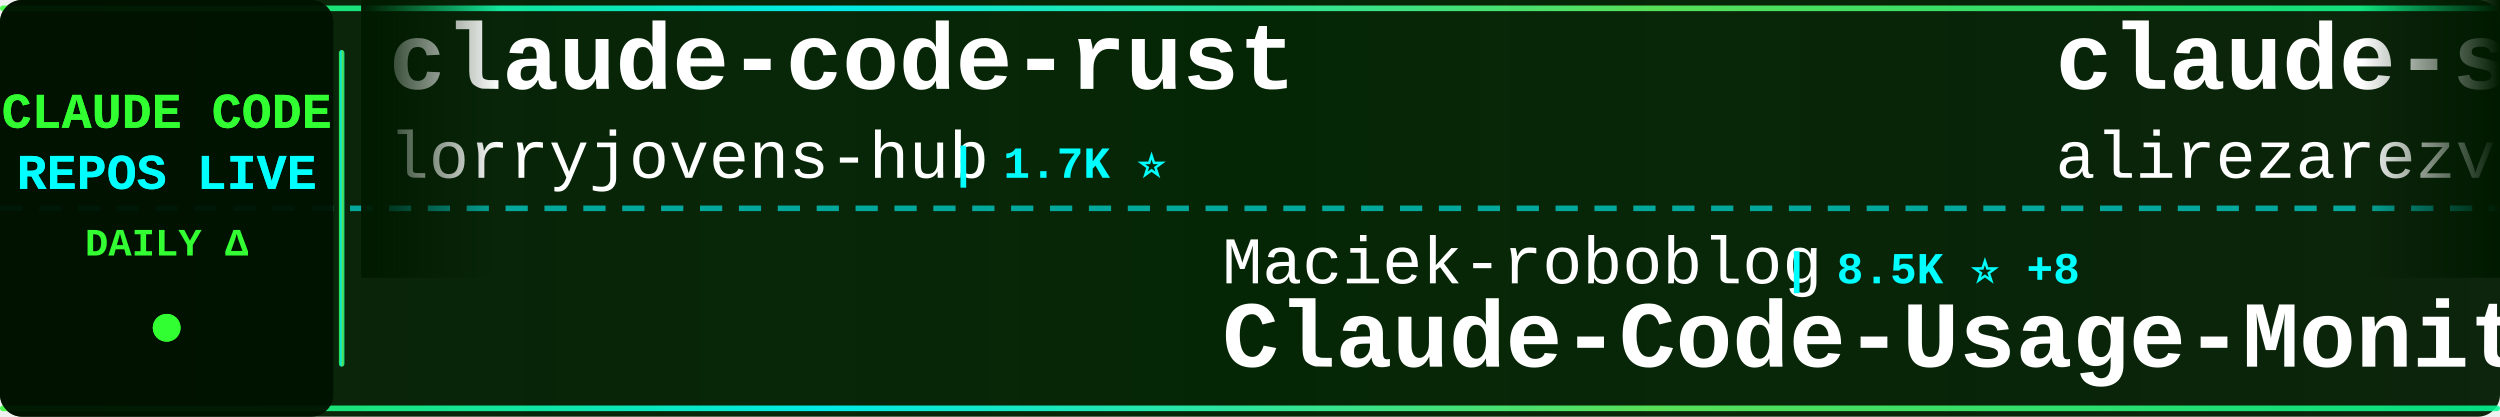
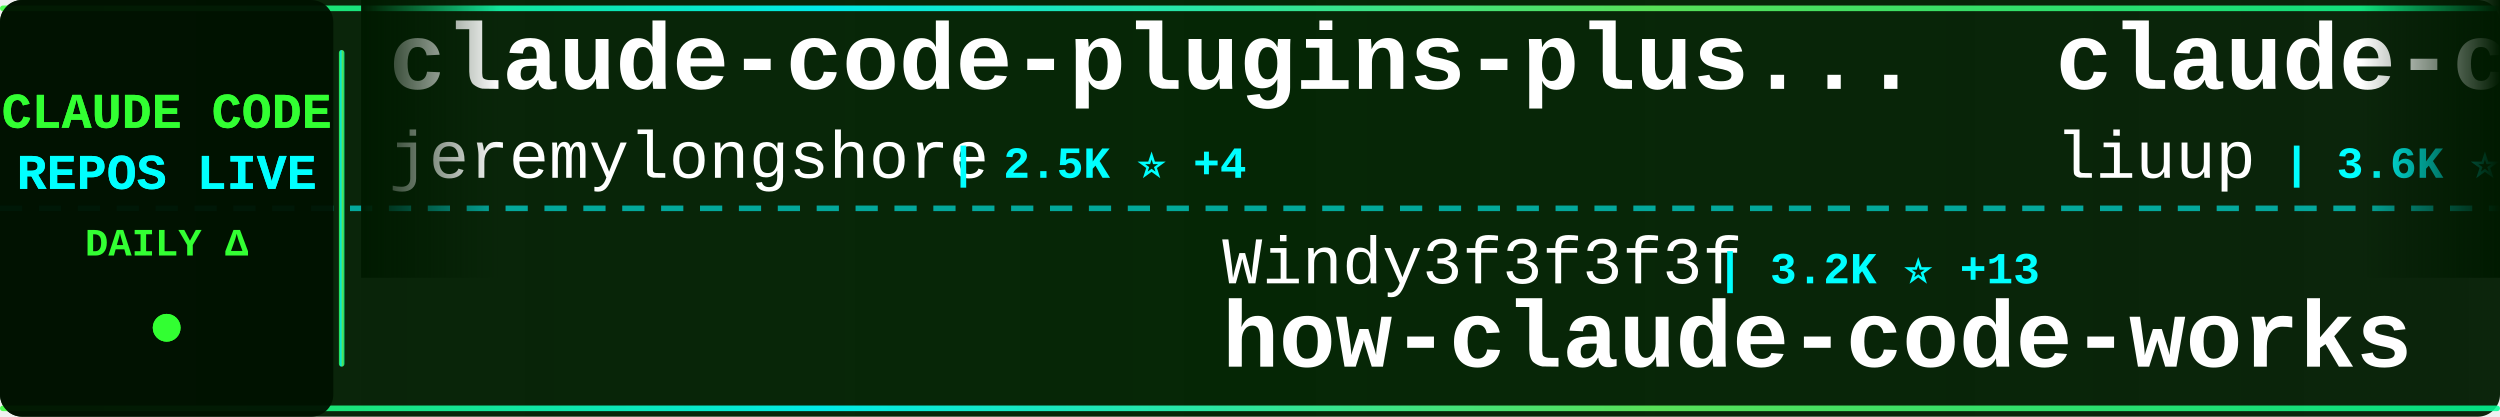
<svg xmlns="http://www.w3.org/2000/svg" width="900" height="150">
  <defs>
    <linearGradient id="tickerBg" x1="0%" y1="0%" x2="100%" y2="0%">
      <stop offset="0%" style="stop-color:#001a00;stop-opacity:0.95" />
      <stop offset="50%" style="stop-color:#002200;stop-opacity:0.98" />
      <stop offset="100%" style="stop-color:#001a00;stop-opacity:0.95" />
    </linearGradient>
    <linearGradient id="borderGrad" x1="0%" y1="0%" x2="100%" y2="0%">
      <stop offset="0%" style="stop-color:#33ff33;stop-opacity:0.85">
        <animate attributeName="stop-opacity" values="0.85;1;0.85" dur="2s" repeatCount="indefinite" />
      </stop>
      <stop offset="33%" style="stop-color:#00ffff;stop-opacity:0.9">
        <animate attributeName="stop-opacity" values="0.9;1;0.9" dur="2.2s" repeatCount="indefinite" />
      </stop>
      <stop offset="66%" style="stop-color:#66ff66;stop-opacity:0.85">
        <animate attributeName="stop-opacity" values="0.85;1;0.85" dur="1.8s" repeatCount="indefinite" />
      </stop>
      <stop offset="100%" style="stop-color:#00ff99;stop-opacity:0.85">
        <animate attributeName="stop-opacity" values="0.85;1;0.85" dur="2s" repeatCount="indefinite" />
      </stop>
    </linearGradient>
    <filter id="textGlow">
      <feGaussianBlur stdDeviation="0.1" result="coloredBlur" />
      <feMerge>
        <feMergeNode in="coloredBlur" />
        <feMergeNode in="SourceGraphic" />
      </feMerge>
    </filter>
    <filter id="metricGlow">
      <feGaussianBlur stdDeviation="0.2" result="coloredBlur" />
      <feMerge>
        <feMergeNode in="coloredBlur" />
        <feMergeNode in="SourceGraphic" />
      </feMerge>
    </filter>
    <linearGradient id="leftFade" x1="0%" y1="0%" x2="100%" y2="0%">
      <stop offset="0%" style="stop-color:#001a00;stop-opacity:1" />
      <stop offset="100%" style="stop-color:#001a00;stop-opacity:0" />
    </linearGradient>
    <linearGradient id="rightFade" x1="0%" y1="0%" x2="100%" y2="0%">
      <stop offset="0%" style="stop-color:#001a00;stop-opacity:0" />
      <stop offset="100%" style="stop-color:#001a00;stop-opacity:1" />
    </linearGradient>
  </defs>
  <rect width="900" height="150" fill="url(#tickerBg)" rx="8" />
  <rect x="0" y="2" width="900" height="2" fill="url(#borderGrad)" rx="1" />
  <rect x="0" y="146" width="900" height="2" fill="url(#borderGrad)" rx="1" />
  <line x1="0" y1="75" x2="900" y2="75" stroke="#00ffff" stroke-width="2" stroke-dasharray="8 6" opacity="0.6" />
  <rect x="0" y="0" width="120" height="150" fill="#001100" opacity="0.95" rx="8" />
  <text x="60" y="46" font-family="'Courier New', monospace" font-size="18" font-weight="bold" fill="#33ff33" text-anchor="middle" filter="url(#textGlow)">
    CLAUDE CODE
  </text>
  <text x="60" y="68" font-family="'Courier New', monospace" font-size="18" font-weight="bold" fill="#00ffff" text-anchor="middle" filter="url(#textGlow)">
    REPOS LIVE
  </text>
  <text x="60" y="92" font-family="'Courier New', monospace" font-size="14" font-weight="bold" fill="#33ff33" text-anchor="middle">
    DAILY Δ
  </text>
  <circle cx="60" cy="118" r="5" fill="#33ff33" filter="url(#metricGlow)">
    <animate attributeName="r" values="4;6;4" dur="1.5s" repeatCount="indefinite" />
    <animate attributeName="opacity" values="0.6;1;0.6" dur="1.5s" repeatCount="indefinite" />
  </circle>
  <rect x="122" y="18" width="2" height="114" fill="url(#borderGrad)" rx="1" />
  <clipPath id="tickerClip">
    <rect x="130" y="0" width="770" height="150" />
  </clipPath>
  <g clip-path="url(#tickerClip)">
    <g id="tickerItems">
      <animateTransform attributeName="transform" attributeType="XML" type="translate" from="0 0" to="-3000 0" dur="54s" repeatCount="indefinite" />
      <g transform="translate(0, 0)">
-         <text x="140" y="32" font-family="'Courier New', monospace" font-size="34" font-weight="bold" fill="#ffffff">claude-code-rust</text>
-         <text x="140" y="64" font-family="'Courier New', monospace" font-size="24" font-weight="normal" fill="#ffffff" opacity="1.0">lorryjovens-hub</text>
-         <text x="342" y="64" font-family="'Courier New', monospace" font-size="16" font-weight="bold" fill="#00ffff"> | 1.7K ⭐</text>
+         <text x="140" y="32" font-family="'Courier New', monospace" font-size="34" font-weight="bold" fill="#ffffff">claude-code-plugins-plus...</text>
+         <text x="140" y="64" font-family="'Courier New', monospace" font-size="24" font-weight="normal" fill="#ffffff" opacity="1.0">jeremylongshore</text>
+         <text x="342" y="64" font-family="'Courier New', monospace" font-size="16" font-weight="bold" fill="#00ffff"> | 2.5K ⭐ +4</text>
      </g>
      <g transform="translate(300, 0)">
-         <text x="140" y="102" font-family="'Courier New', monospace" font-size="24" font-weight="normal" fill="#ffffff" opacity="1.0">Maciek-roboblog</text>
-         <text x="342" y="102" font-family="'Courier New', monospace" font-size="16" font-weight="bold" fill="#00ffff"> | 8.5K ⭐ +8</text>
-         <text x="140" y="132" font-family="'Courier New', monospace" font-size="34" font-weight="bold" fill="#ffffff">Claude-Code-Usage-Monito...</text>
+         <text x="140" y="102" font-family="'Courier New', monospace" font-size="24" font-weight="normal" fill="#ffffff" opacity="1.0">Windy3f3f3f3f</text>
+         <text x="318" y="102" font-family="'Courier New', monospace" font-size="16" font-weight="bold" fill="#00ffff"> | 3.2K ⭐ +13</text>
+         <text x="140" y="132" font-family="'Courier New', monospace" font-size="34" font-weight="bold" fill="#ffffff">how-claude-code-works</text>
      </g>
      <g transform="translate(600, 0)">
-         <text x="140" y="32" font-family="'Courier New', monospace" font-size="34" font-weight="bold" fill="#ffffff">claude-skills</text>
-         <text x="140" y="64" font-family="'Courier New', monospace" font-size="24" font-weight="normal" fill="#ffffff" opacity="1.0">alirezarezvani</text>
-         <text x="330" y="64" font-family="'Courier New', monospace" font-size="16" font-weight="bold" fill="#00ffff"> | 22.9K ⭐ +63</text>
+         <text x="140" y="32" font-family="'Courier New', monospace" font-size="34" font-weight="bold" fill="#ffffff">claude-code-analysis</text>
+         <text x="140" y="64" font-family="'Courier New', monospace" font-size="24" font-weight="normal" fill="#ffffff" opacity="1.0">liuup</text>
+         <text x="222" y="64" font-family="'Courier New', monospace" font-size="16" font-weight="bold" fill="#00ffff"> | 3.6K ⭐ +13</text>
      </g>
      <g transform="translate(900, 0)">
-         <text x="140" y="102" font-family="'Courier New', monospace" font-size="24" font-weight="normal" fill="#ffffff" opacity="1.0">nicedreamzapp</text>
-         <text x="318" y="102" font-family="'Courier New', monospace" font-size="16" font-weight="bold" fill="#00ffff"> | 3.0K ⭐ +3</text>
-         <text x="140" y="132" font-family="'Courier New', monospace" font-size="34" font-weight="bold" fill="#ffffff">claude-code-local</text>
+         <text x="140" y="102" font-family="'Courier New', monospace" font-size="24" font-weight="normal" fill="#ffffff" opacity="1.0">Chachamaru127</text>
+         <text x="318" y="102" font-family="'Courier New', monospace" font-size="16" font-weight="bold" fill="#00ffff"> | 3.0K ⭐ +2</text>
+         <text x="140" y="132" font-family="'Courier New', monospace" font-size="34" font-weight="bold" fill="#ffffff">claude-code-harness</text>
      </g>
      <g transform="translate(1200, 0)">
-         <text x="140" y="32" font-family="'Courier New', monospace" font-size="34" font-weight="bold" fill="#ffffff">claude-code-from-scratch</text>
-         <text x="140" y="64" font-family="'Courier New', monospace" font-size="24" font-weight="normal" fill="#ffffff" opacity="1.0">Windy3f3f3f3f</text>
-         <text x="318" y="64" font-family="'Courier New', monospace" font-size="16" font-weight="bold" fill="#00ffff"> | 2.4K ⭐ +11</text>
+         <text x="140" y="32" font-family="'Courier New', monospace" font-size="34" font-weight="bold" fill="#ffffff">claude-code-my-workflow</text>
+         <text x="140" y="64" font-family="'Courier New', monospace" font-size="24" font-weight="normal" fill="#ffffff" opacity="1.0">pedrohcgs</text>
+         <text x="270" y="64" font-family="'Courier New', monospace" font-size="16" font-weight="bold" fill="#00ffff"> | 1.4K ⭐ +3</text>
      </g>
      <g transform="translate(1500, 0)">
-         <text x="140" y="102" font-family="'Courier New', monospace" font-size="24" font-weight="normal" fill="#ffffff" opacity="1.0">anthropics</text>
-         <text x="282" y="102" font-family="'Courier New', monospace" font-size="16" font-weight="bold" fill="#00ffff"> | 162.9K ⭐ +264</text>
-         <text x="140" y="132" font-family="'Courier New', monospace" font-size="34" font-weight="bold" fill="#ffffff">skills</text>
+         <text x="140" y="102" font-family="'Courier New', monospace" font-size="24" font-weight="normal" fill="#ffffff" opacity="1.0">guanshan</text>
+         <text x="258" y="102" font-family="'Courier New', monospace" font-size="16" font-weight="bold" fill="#00ffff"> | 61 ⭐</text>
+         <text x="140" y="132" font-family="'Courier New', monospace" font-size="34" font-weight="bold" fill="#ffffff">ClaudeCode</text>
      </g>
      <g transform="translate(1800, 0)">
-         <text x="140" y="32" font-family="'Courier New', monospace" font-size="34" font-weight="bold" fill="#ffffff">claude-code-webui</text>
-         <text x="140" y="64" font-family="'Courier New', monospace" font-size="24" font-weight="normal" fill="#ffffff" opacity="1.0">sugyan</text>
-         <text x="234" y="64" font-family="'Courier New', monospace" font-size="16" font-weight="bold" fill="#00ffff"> | 1.1K ⭐</text>
+         <text x="140" y="32" font-family="'Courier New', monospace" font-size="34" font-weight="bold" fill="#ffffff">Claude-code</text>
+         <text x="140" y="64" font-family="'Courier New', monospace" font-size="24" font-weight="normal" fill="#ffffff" opacity="1.0">zstmfhy</text>
+         <text x="246" y="64" font-family="'Courier New', monospace" font-size="16" font-weight="bold" fill="#00ffff"> | 190 ⭐</text>
      </g>
      <g transform="translate(2100, 0)">
-         <text x="140" y="102" font-family="'Courier New', monospace" font-size="24" font-weight="normal" fill="#ffffff" opacity="1.0">ykdojo</text>
-         <text x="234" y="102" font-family="'Courier New', monospace" font-size="16" font-weight="bold" fill="#00ffff"> | 9.4K ⭐ +14</text>
-         <text x="140" y="132" font-family="'Courier New', monospace" font-size="34" font-weight="bold" fill="#ffffff">claude-code-tips</text>
+         <text x="140" y="102" font-family="'Courier New', monospace" font-size="24" font-weight="normal" fill="#ffffff" opacity="1.0">KPR111</text>
+         <text x="234" y="102" font-family="'Courier New', monospace" font-size="16" font-weight="bold" fill="#00ffff"> | 18 ⭐</text>
+         <text x="140" y="132" font-family="'Courier New', monospace" font-size="34" font-weight="bold" fill="#ffffff">Claude-Code</text>
      </g>
      <g transform="translate(2400, 0)">
-         <text x="140" y="32" font-family="'Courier New', monospace" font-size="34" font-weight="bold" fill="#ffffff">Claude-Code</text>
-         <text x="140" y="64" font-family="'Courier New', monospace" font-size="24" font-weight="normal" fill="#ffffff" opacity="1.0">pengchengneo</text>
-         <text x="306" y="64" font-family="'Courier New', monospace" font-size="16" font-weight="bold" fill="#00ffff"> | 1.7K ⭐ +1</text>
+         <text x="140" y="32" font-family="'Courier New', monospace" font-size="34" font-weight="bold" fill="#ffffff">learn-claude-code</text>
+         <text x="140" y="64" font-family="'Courier New', monospace" font-size="24" font-weight="normal" fill="#ffffff" opacity="1.0">shareAI-lab</text>
+         <text x="294" y="64" font-family="'Courier New', monospace" font-size="16" font-weight="bold" fill="#00ffff"> | 71.7K ⭐ +178</text>
      </g>
      <g transform="translate(2700, 0)">
-         <text x="140" y="102" font-family="'Courier New', monospace" font-size="24" font-weight="normal" fill="#ffffff" opacity="1.0">darcyegb</text>
-         <text x="258" y="102" font-family="'Courier New', monospace" font-size="16" font-weight="bold" fill="#00ffff"> | 748 ⭐</text>
-         <text x="140" y="132" font-family="'Courier New', monospace" font-size="34" font-weight="bold" fill="#ffffff">ClaudeCodeAgents</text>
+         <text x="140" y="102" font-family="'Courier New', monospace" font-size="24" font-weight="normal" fill="#ffffff" opacity="1.0">Windy3f3f3f3f</text>
+         <text x="318" y="102" font-family="'Courier New', monospace" font-size="16" font-weight="bold" fill="#00ffff"> | 2.4K ⭐ +9</text>
+         <text x="140" y="132" font-family="'Courier New', monospace" font-size="34" font-weight="bold" fill="#ffffff">claude-code-from-scratch</text>
      </g>
      <g transform="translate(3000, 0)">
-         <text x="140" y="32" font-family="'Courier New', monospace" font-size="34" font-weight="bold" fill="#ffffff">claude-code-rust</text>
-         <text x="140" y="64" font-family="'Courier New', monospace" font-size="24" font-weight="normal" fill="#ffffff" opacity="1.0">lorryjovens-hub</text>
-         <text x="342" y="64" font-family="'Courier New', monospace" font-size="16" font-weight="bold" fill="#00ffff"> | 1.7K ⭐</text>
+         <text x="140" y="32" font-family="'Courier New', monospace" font-size="34" font-weight="bold" fill="#ffffff">claude-code-plugins-plus...</text>
+         <text x="140" y="64" font-family="'Courier New', monospace" font-size="24" font-weight="normal" fill="#ffffff" opacity="1.0">jeremylongshore</text>
+         <text x="342" y="64" font-family="'Courier New', monospace" font-size="16" font-weight="bold" fill="#00ffff"> | 2.5K ⭐ +4</text>
      </g>
      <g transform="translate(3300, 0)">
-         <text x="140" y="102" font-family="'Courier New', monospace" font-size="24" font-weight="normal" fill="#ffffff" opacity="1.0">Maciek-roboblog</text>
-         <text x="342" y="102" font-family="'Courier New', monospace" font-size="16" font-weight="bold" fill="#00ffff"> | 8.5K ⭐ +8</text>
-         <text x="140" y="132" font-family="'Courier New', monospace" font-size="34" font-weight="bold" fill="#ffffff">Claude-Code-Usage-Monito...</text>
+         <text x="140" y="102" font-family="'Courier New', monospace" font-size="24" font-weight="normal" fill="#ffffff" opacity="1.0">Windy3f3f3f3f</text>
+         <text x="318" y="102" font-family="'Courier New', monospace" font-size="16" font-weight="bold" fill="#00ffff"> | 3.2K ⭐ +13</text>
+         <text x="140" y="132" font-family="'Courier New', monospace" font-size="34" font-weight="bold" fill="#ffffff">how-claude-code-works</text>
      </g>
      <g transform="translate(3600, 0)">
-         <text x="140" y="32" font-family="'Courier New', monospace" font-size="34" font-weight="bold" fill="#ffffff">claude-skills</text>
-         <text x="140" y="64" font-family="'Courier New', monospace" font-size="24" font-weight="normal" fill="#ffffff" opacity="1.0">alirezarezvani</text>
-         <text x="330" y="64" font-family="'Courier New', monospace" font-size="16" font-weight="bold" fill="#00ffff"> | 22.9K ⭐ +63</text>
+         <text x="140" y="32" font-family="'Courier New', monospace" font-size="34" font-weight="bold" fill="#ffffff">claude-code-analysis</text>
+         <text x="140" y="64" font-family="'Courier New', monospace" font-size="24" font-weight="normal" fill="#ffffff" opacity="1.0">liuup</text>
+         <text x="222" y="64" font-family="'Courier New', monospace" font-size="16" font-weight="bold" fill="#00ffff"> | 3.6K ⭐ +13</text>
      </g>
      <g transform="translate(3900, 0)">
-         <text x="140" y="102" font-family="'Courier New', monospace" font-size="24" font-weight="normal" fill="#ffffff" opacity="1.0">nicedreamzapp</text>
-         <text x="318" y="102" font-family="'Courier New', monospace" font-size="16" font-weight="bold" fill="#00ffff"> | 3.0K ⭐ +3</text>
-         <text x="140" y="132" font-family="'Courier New', monospace" font-size="34" font-weight="bold" fill="#ffffff">claude-code-local</text>
+         <text x="140" y="102" font-family="'Courier New', monospace" font-size="24" font-weight="normal" fill="#ffffff" opacity="1.0">Chachamaru127</text>
+         <text x="318" y="102" font-family="'Courier New', monospace" font-size="16" font-weight="bold" fill="#00ffff"> | 3.0K ⭐ +2</text>
+         <text x="140" y="132" font-family="'Courier New', monospace" font-size="34" font-weight="bold" fill="#ffffff">claude-code-harness</text>
      </g>
    </g>
  </g>
  <rect x="130" y="0" width="50" height="100" fill="url(#leftFade)" />
  <rect x="850" y="0" width="50" height="100" fill="url(#rightFade)" />
</svg>
